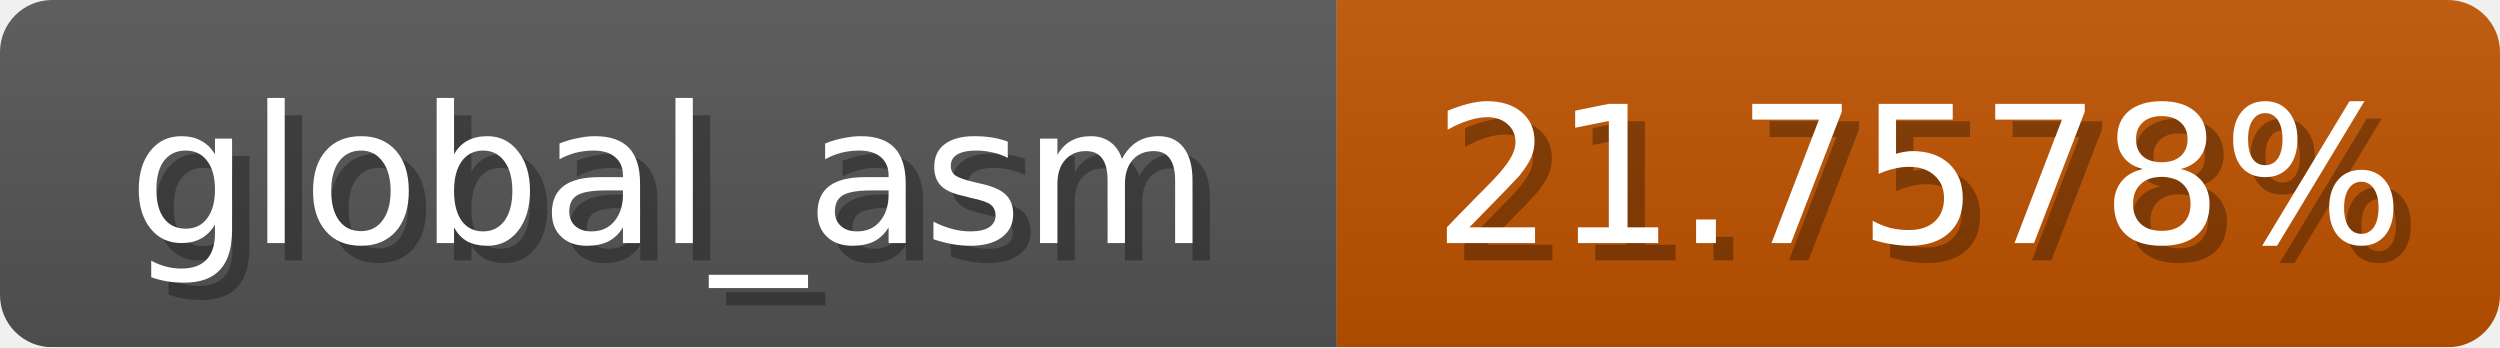
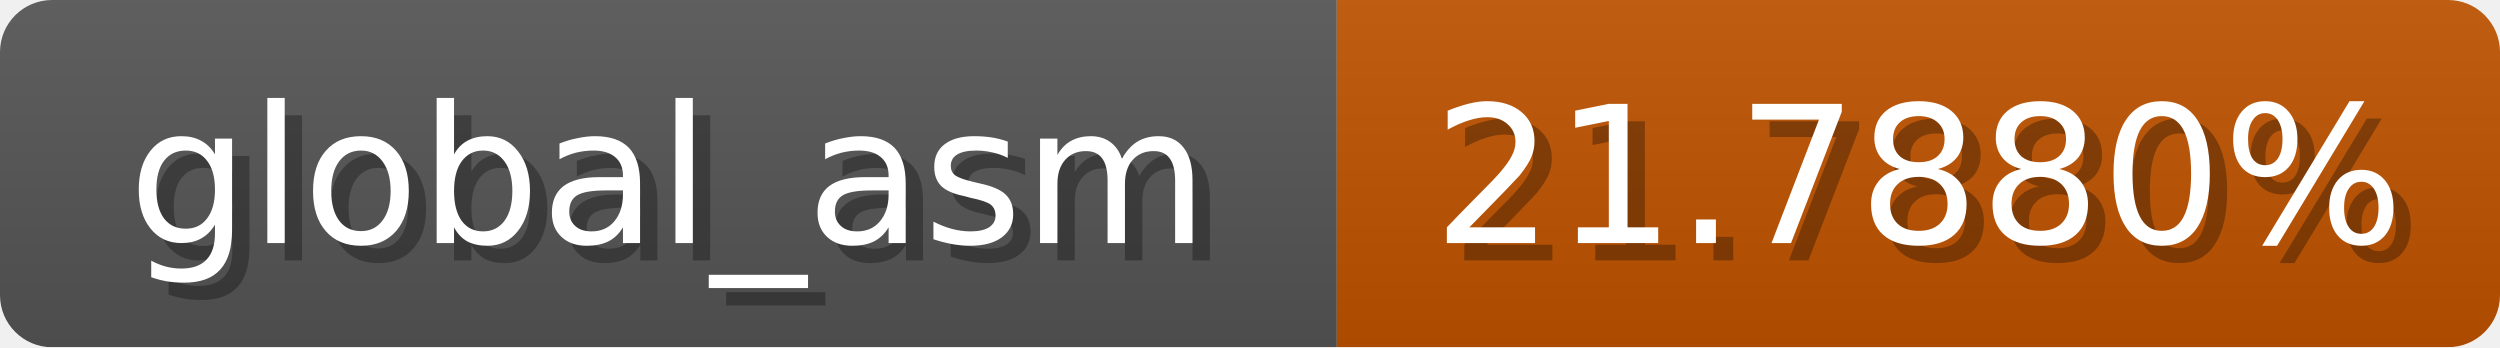
<svg xmlns="http://www.w3.org/2000/svg" width="144" height="20">
  <linearGradient id="b" x2="0" y2="100%">
    <stop offset="0" stop-color="#bbb" stop-opacity=".1" />
    <stop offset="1" stop-opacity=".1" />
  </linearGradient>
  <mask id="anybadge_1">
    <rect width="144" height="20" rx="3" fill="#fff" />
  </mask>
  <g mask="url(#anybadge_1)">
    <path fill="#555" d="M0 0h77v20H0z" />
    <path fill="#c05400" d="M77 0h67v20H77z" />
    <path fill="url(#b)" d="M0 0h144v20H0z" />
  </g>
  <g fill="#fff" text-anchor="middle" font-family="DejaVu Sans,Verdana,Geneva,sans-serif" font-size="11">
    <text x="39.5" y="15" fill="#010101" fill-opacity=".3">global_asm</text>
    <text x="38.5" y="14">global_asm</text>
  </g>
  <g fill="#fff" text-anchor="middle" font-family="DejaVu Sans,Verdana,Geneva,sans-serif" font-size="11">
-     <text x="111.5" y="15" fill="#010101" fill-opacity=".3">21.7578%</text>
-     <text x="110.5" y="14">21.7578%</text>
+     <text x="111.5" y="15" fill="#010101" fill-opacity=".3">21.7880%</text>
+     <text x="110.5" y="14">21.7880%</text>
  </g>
</svg>
